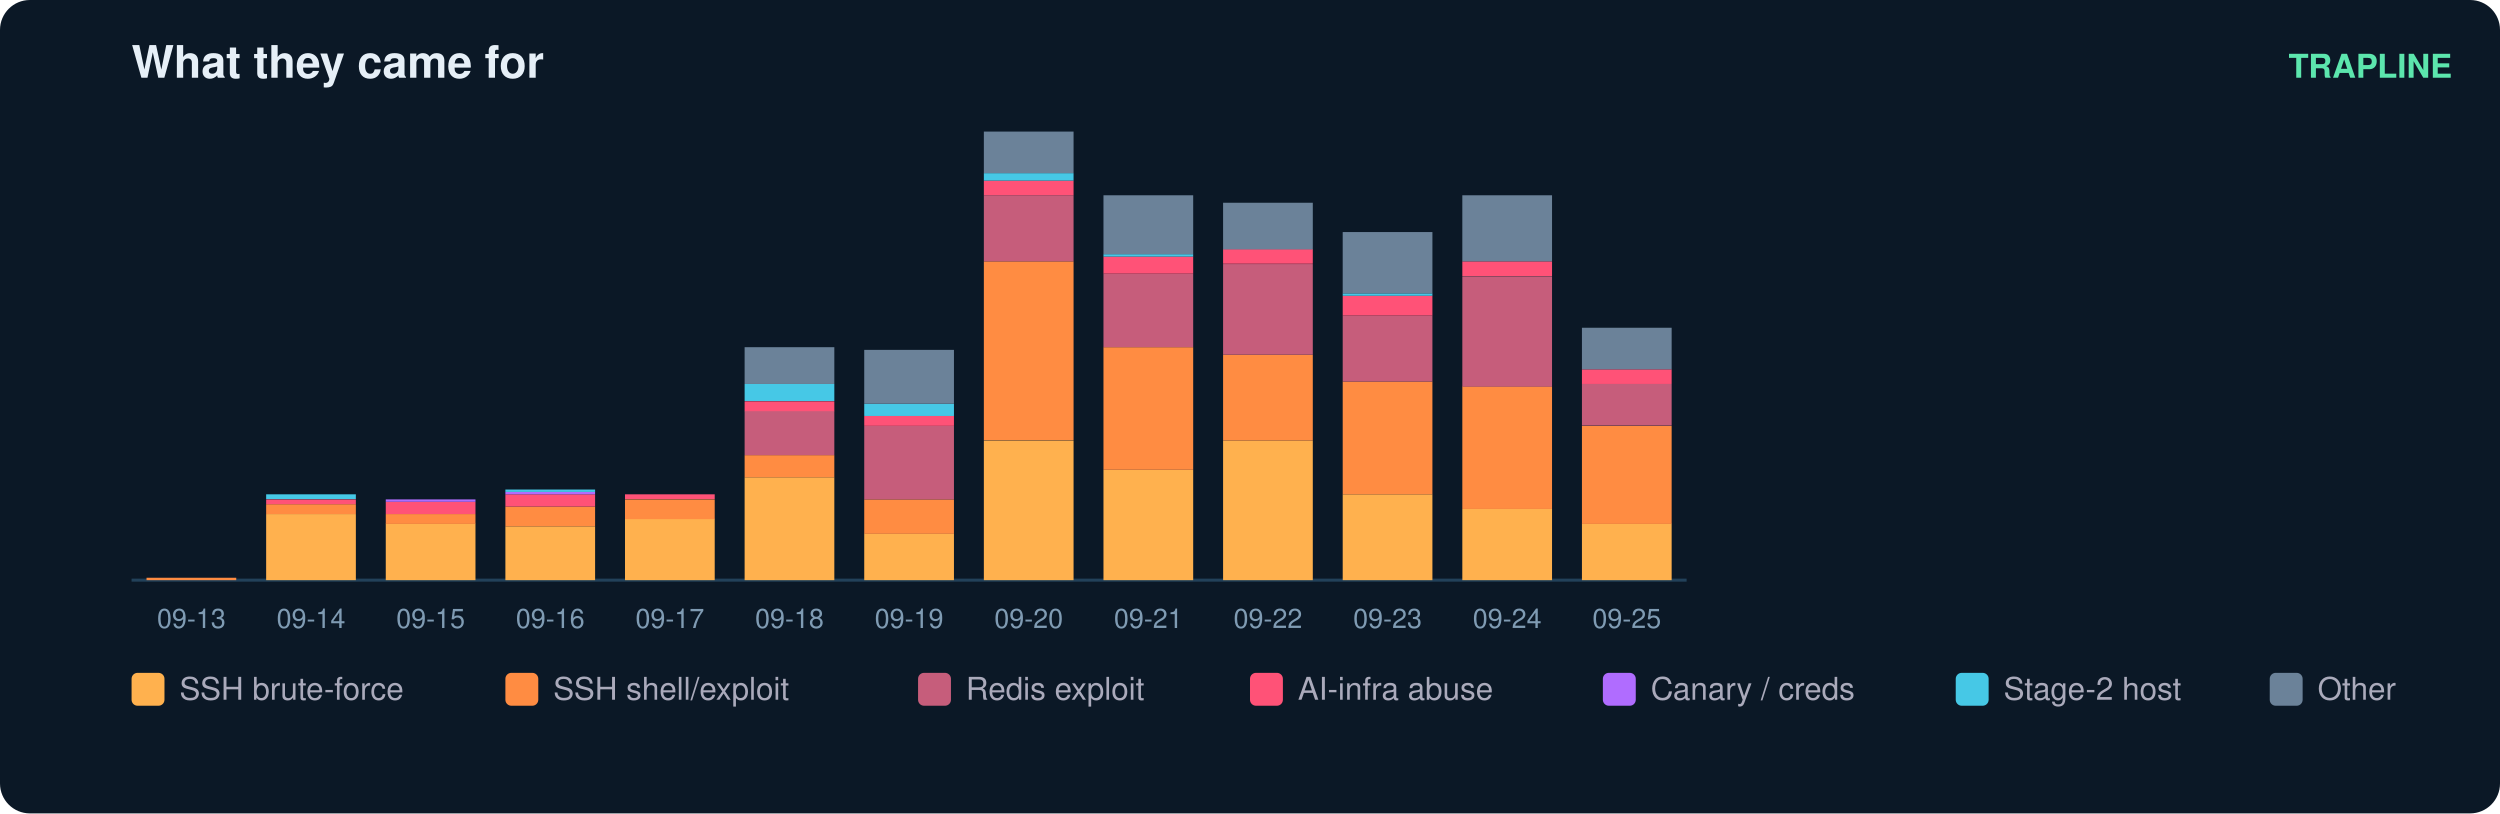
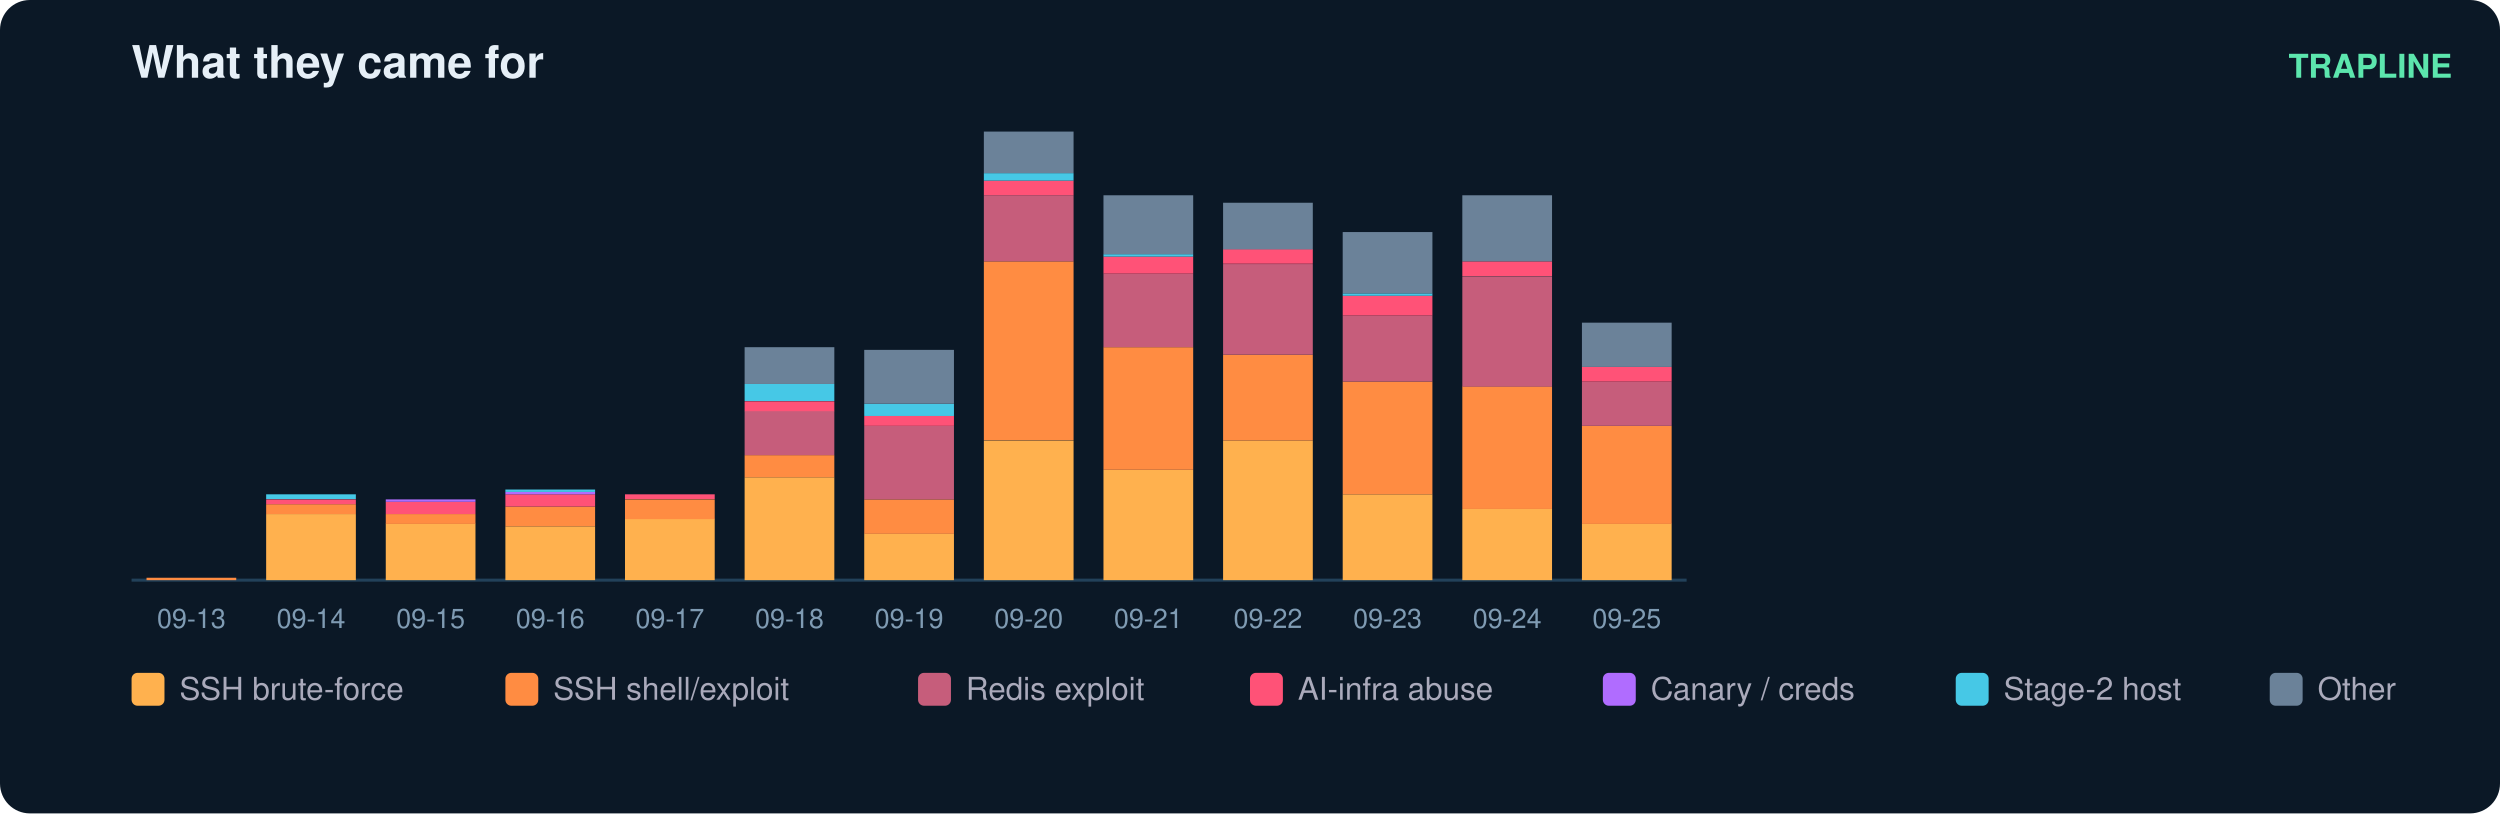
<svg xmlns="http://www.w3.org/2000/svg" width="836" height="272" viewBox="0 0 836 272" font-family="ui-sans-serif,Segoe UI,Helvetica,Arial">
  <rect width="836" height="272" rx="10" fill="#0b1826" />
  <text x="44" y="26" fill="#e6eff7" font-size="15" font-weight="700">What they came for</text>
  <text x="820" y="26" fill="#5ce6ad" font-size="11" text-anchor="end" font-weight="600">TRAPLINE</text>
  <line x1="44" y1="194" x2="564" y2="194" stroke="#22415a" />
  <rect x="49" y="193.2" width="30" height="0.8" fill="#ff8c42" />
  <text x="64.0" y="210.0" fill="#7f9bb3" font-size="9" text-anchor="middle">09-13</text>
  <rect x="89" y="171.9" width="30" height="22.1" fill="#ffb14e" />
  <rect x="89" y="168.6" width="30" height="3.3" fill="#ff8c42" />
  <rect x="89" y="167.0" width="30" height="1.6" fill="#ff5277" />
  <rect x="89" y="165.3" width="30" height="1.6" fill="#46c8e6" />
  <text x="104.0" y="210.0" fill="#7f9bb3" font-size="9" text-anchor="middle">09-14</text>
  <rect x="129" y="175.1" width="30" height="18.9" fill="#ffb14e" />
  <rect x="129" y="171.9" width="30" height="3.3" fill="#ff8c42" />
  <rect x="129" y="167.8" width="30" height="4.1" fill="#ff5277" />
  <rect x="129" y="167.0" width="30" height="0.8" fill="#b06cff" />
  <text x="144.0" y="210.0" fill="#7f9bb3" font-size="9" text-anchor="middle">09-15</text>
  <rect x="169" y="176.0" width="30" height="18.0" fill="#ffb14e" />
  <rect x="169" y="169.4" width="30" height="6.6" fill="#ff8c42" />
  <rect x="169" y="165.3" width="30" height="4.1" fill="#ff5277" />
  <rect x="169" y="164.5" width="30" height="0.8" fill="#b06cff" />
  <rect x="169" y="163.7" width="30" height="0.8" fill="#46c8e6" />
  <text x="184.0" y="210.0" fill="#7f9bb3" font-size="9" text-anchor="middle">09-16</text>
  <rect x="209" y="173.5" width="30" height="20.5" fill="#ffb14e" />
  <rect x="209" y="167.0" width="30" height="6.6" fill="#ff8c42" />
  <rect x="209" y="165.3" width="30" height="1.6" fill="#ff5277" />
  <text x="224.0" y="210.0" fill="#7f9bb3" font-size="9" text-anchor="middle">09-17</text>
  <rect x="249" y="159.6" width="30" height="34.4" fill="#ffb14e" />
  <rect x="249" y="152.2" width="30" height="7.4" fill="#ff8c42" />
  <rect x="249" y="137.4" width="30" height="14.8" fill="#c65d7b" />
  <rect x="249" y="134.2" width="30" height="3.3" fill="#ff5277" />
  <rect x="249" y="128.4" width="30" height="5.7" fill="#46c8e6" />
  <rect x="249" y="116.1" width="30" height="12.3" fill="#6b8299" />
  <text x="264.0" y="210.0" fill="#7f9bb3" font-size="9" text-anchor="middle">09-18</text>
  <rect x="289" y="178.4" width="30" height="15.6" fill="#ffb14e" />
  <rect x="289" y="167.0" width="30" height="11.5" fill="#ff8c42" />
  <rect x="289" y="142.4" width="30" height="24.6" fill="#c65d7b" />
  <rect x="289" y="139.1" width="30" height="3.3" fill="#ff5277" />
  <rect x="289" y="135.0" width="30" height="4.1" fill="#46c8e6" />
  <rect x="289" y="117.0" width="30" height="18.0" fill="#6b8299" />
  <text x="304.0" y="210.0" fill="#7f9bb3" font-size="9" text-anchor="middle">09-19</text>
  <rect x="329" y="147.3" width="30" height="46.7" fill="#ffb14e" />
  <rect x="329" y="87.4" width="30" height="59.8" fill="#ff8c42" />
  <rect x="329" y="65.3" width="30" height="22.1" fill="#c65d7b" />
  <rect x="329" y="60.4" width="30" height="4.9" fill="#ff5277" />
  <rect x="329" y="57.9" width="30" height="2.5" fill="#46c8e6" />
  <rect x="329" y="44.0" width="30" height="13.9" fill="#6b8299" />
  <text x="344.0" y="210.0" fill="#7f9bb3" font-size="9" text-anchor="middle">09-20</text>
  <rect x="369" y="157.1" width="30" height="36.9" fill="#ffb14e" />
  <rect x="369" y="116.1" width="30" height="41.0" fill="#ff8c42" />
  <rect x="369" y="91.5" width="30" height="24.6" fill="#c65d7b" />
  <rect x="369" y="85.8" width="30" height="5.7" fill="#ff5277" />
  <rect x="369" y="85.0" width="30" height="0.8" fill="#46c8e6" />
  <rect x="369" y="65.3" width="30" height="19.7" fill="#6b8299" />
  <text x="384.0" y="210.0" fill="#7f9bb3" font-size="9" text-anchor="middle">09-21</text>
  <rect x="409" y="147.3" width="30" height="46.7" fill="#ffb14e" />
  <rect x="409" y="118.6" width="30" height="28.7" fill="#ff8c42" />
  <rect x="409" y="88.3" width="30" height="30.3" fill="#c65d7b" />
  <rect x="409" y="83.3" width="30" height="4.9" fill="#ff5277" />
  <rect x="409" y="67.8" width="30" height="15.6" fill="#6b8299" />
  <text x="424.0" y="210.0" fill="#7f9bb3" font-size="9" text-anchor="middle">09-22</text>
  <rect x="449" y="165.3" width="30" height="28.7" fill="#ffb14e" />
  <rect x="449" y="127.6" width="30" height="37.7" fill="#ff8c42" />
  <rect x="449" y="105.5" width="30" height="22.1" fill="#c65d7b" />
  <rect x="449" y="98.9" width="30" height="6.6" fill="#ff5277" />
  <rect x="449" y="98.1" width="30" height="0.8" fill="#46c8e6" />
  <rect x="449" y="77.6" width="30" height="20.5" fill="#6b8299" />
  <text x="464.0" y="210.0" fill="#7f9bb3" font-size="9" text-anchor="middle">09-23</text>
  <rect x="489" y="170.2" width="30" height="23.8" fill="#ffb14e" />
  <rect x="489" y="129.2" width="30" height="41.0" fill="#ff8c42" />
  <rect x="489" y="92.4" width="30" height="36.9" fill="#c65d7b" />
  <rect x="489" y="87.4" width="30" height="4.9" fill="#ff5277" />
  <rect x="489" y="65.3" width="30" height="22.1" fill="#6b8299" />
  <text x="504.0" y="210.0" fill="#7f9bb3" font-size="9" text-anchor="middle">09-24</text>
  <rect x="529" y="175.1" width="30" height="18.9" fill="#ffb14e" />
  <rect x="529" y="142.4" width="30" height="32.8" fill="#ff8c42" />
-   <rect x="529" y="128.4" width="30" height="13.9" fill="#c65d7b" />
-   <rect x="529" y="123.5" width="30" height="4.9" fill="#ff5277" />
-   <rect x="529" y="109.6" width="30" height="13.9" fill="#6b8299" />
+   <rect x="529" y="127.6" width="30" height="14.8" fill="#c65d7b" />
+   <rect x="529" y="122.7" width="30" height="4.9" fill="#ff5277" />
+   <rect x="529" y="107.9" width="30" height="14.8" fill="#6b8299" />
  <text x="544.0" y="210.0" fill="#7f9bb3" font-size="9" text-anchor="middle">09-25</text>
  <rect x="44" y="225" width="11" height="11" rx="2" fill="#ffb14e" />
  <text x="60" y="234" fill="#aab" font-size="10.5">SSH brute-force</text>
  <rect x="169" y="225" width="11" height="11" rx="2" fill="#ff8c42" />
  <text x="185" y="234" fill="#aab" font-size="10.5">SSH shell/exploit</text>
  <rect x="307" y="225" width="11" height="11" rx="2" fill="#c65d7b" />
  <text x="323" y="234" fill="#aab" font-size="10.5">Redis exploit</text>
  <rect x="418" y="225" width="11" height="11" rx="2" fill="#ff5277" />
  <text x="434" y="234" fill="#aab" font-size="10.5">AI-infra abuse</text>
  <rect x="536" y="225" width="11" height="11" rx="2" fill="#b06cff" />
  <text x="552" y="234" fill="#aab" font-size="10.5">Canary / creds</text>
  <rect x="654" y="225" width="11" height="11" rx="2" fill="#46c8e6" />
  <text x="670" y="234" fill="#aab" font-size="10.5">Stage-2 host</text>
  <rect x="759" y="225" width="11" height="11" rx="2" fill="#6b8299" />
  <text x="775" y="234" fill="#aab" font-size="10.5">Other</text>
</svg>
